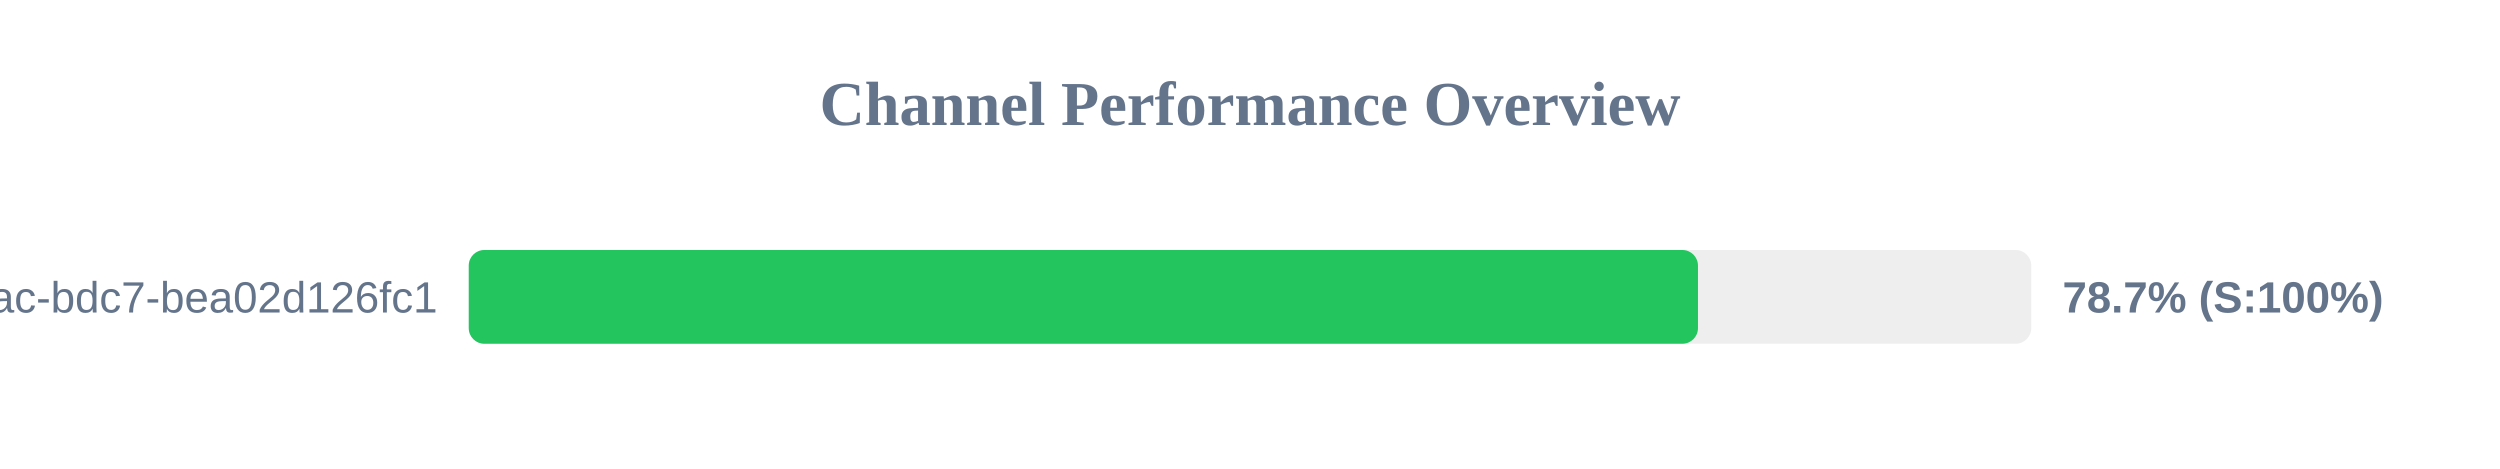
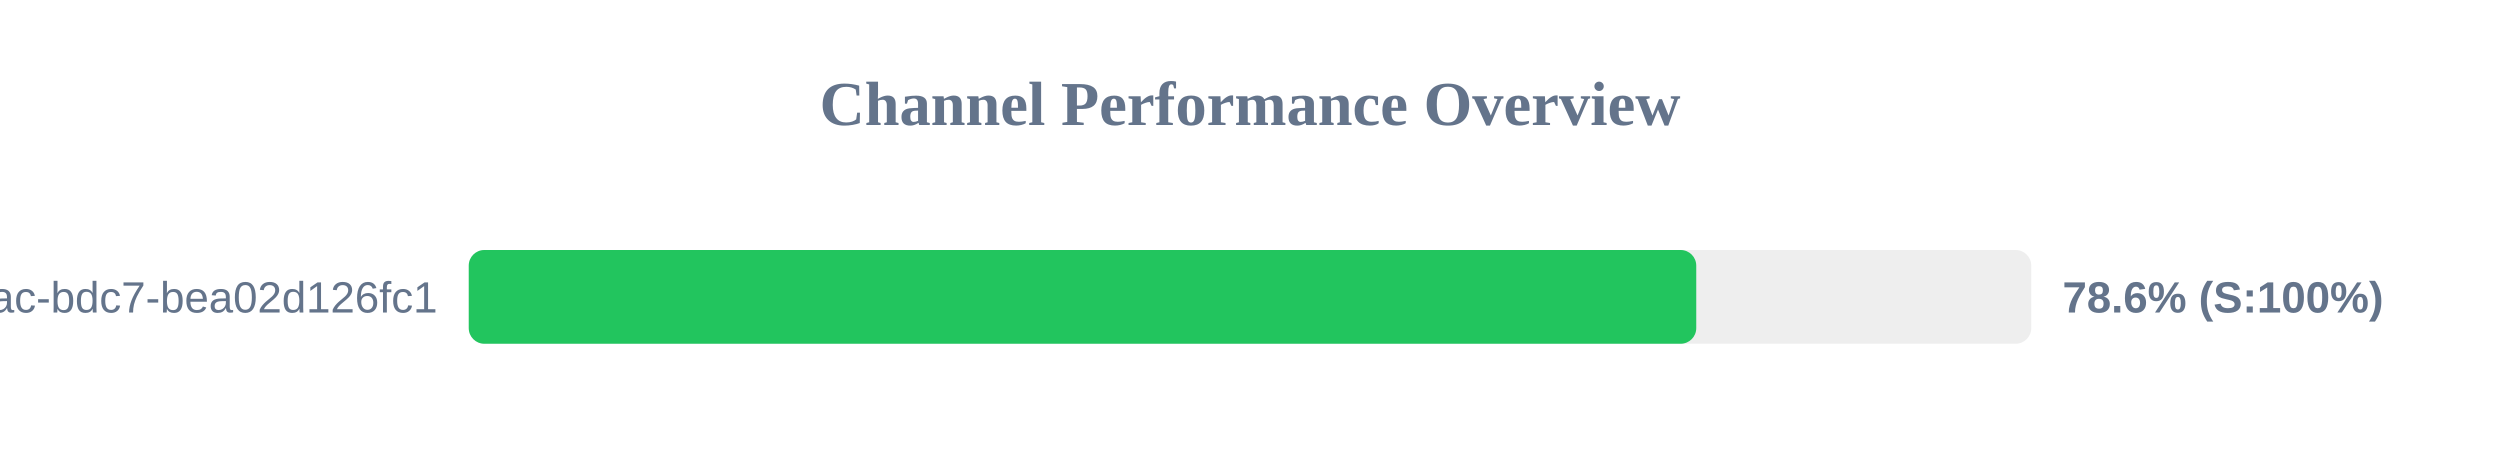
<svg xmlns="http://www.w3.org/2000/svg" width="800" height="150" version="1.1">
  <style>
        .row { font: 14px Arial; fill: #64748b; }
        .score { font: bold 14px Arial; fill: #64748b; }
    </style>
  <text x="400" y="40" text-anchor="middle" font-size="20px" font-weight="bold" fill="#64748b">Channel Performance Overview</text>
  <rect x="150" y="80" width="500" height="30" fill="#eee" rx="5" />
-   <rect x="150" y="80" width="393.35" height="30" fill="#22c55e" rx="5" />
+   <rect x="150" y="80" width="392.8" height="30" fill="#22c55e" rx="5" />
  <text x="140" y="100" text-anchor="end" class="row">?uuid=e31ad3e6-e341-42ac-bdc7-bea02d126fc1</text>
-   <text x="660" y="100" text-anchor="start" class="score">78.7% (S:100%)</text>
+   <text x="660" y="100" text-anchor="start" class="score">78.6% (S:100%)</text>
</svg>
